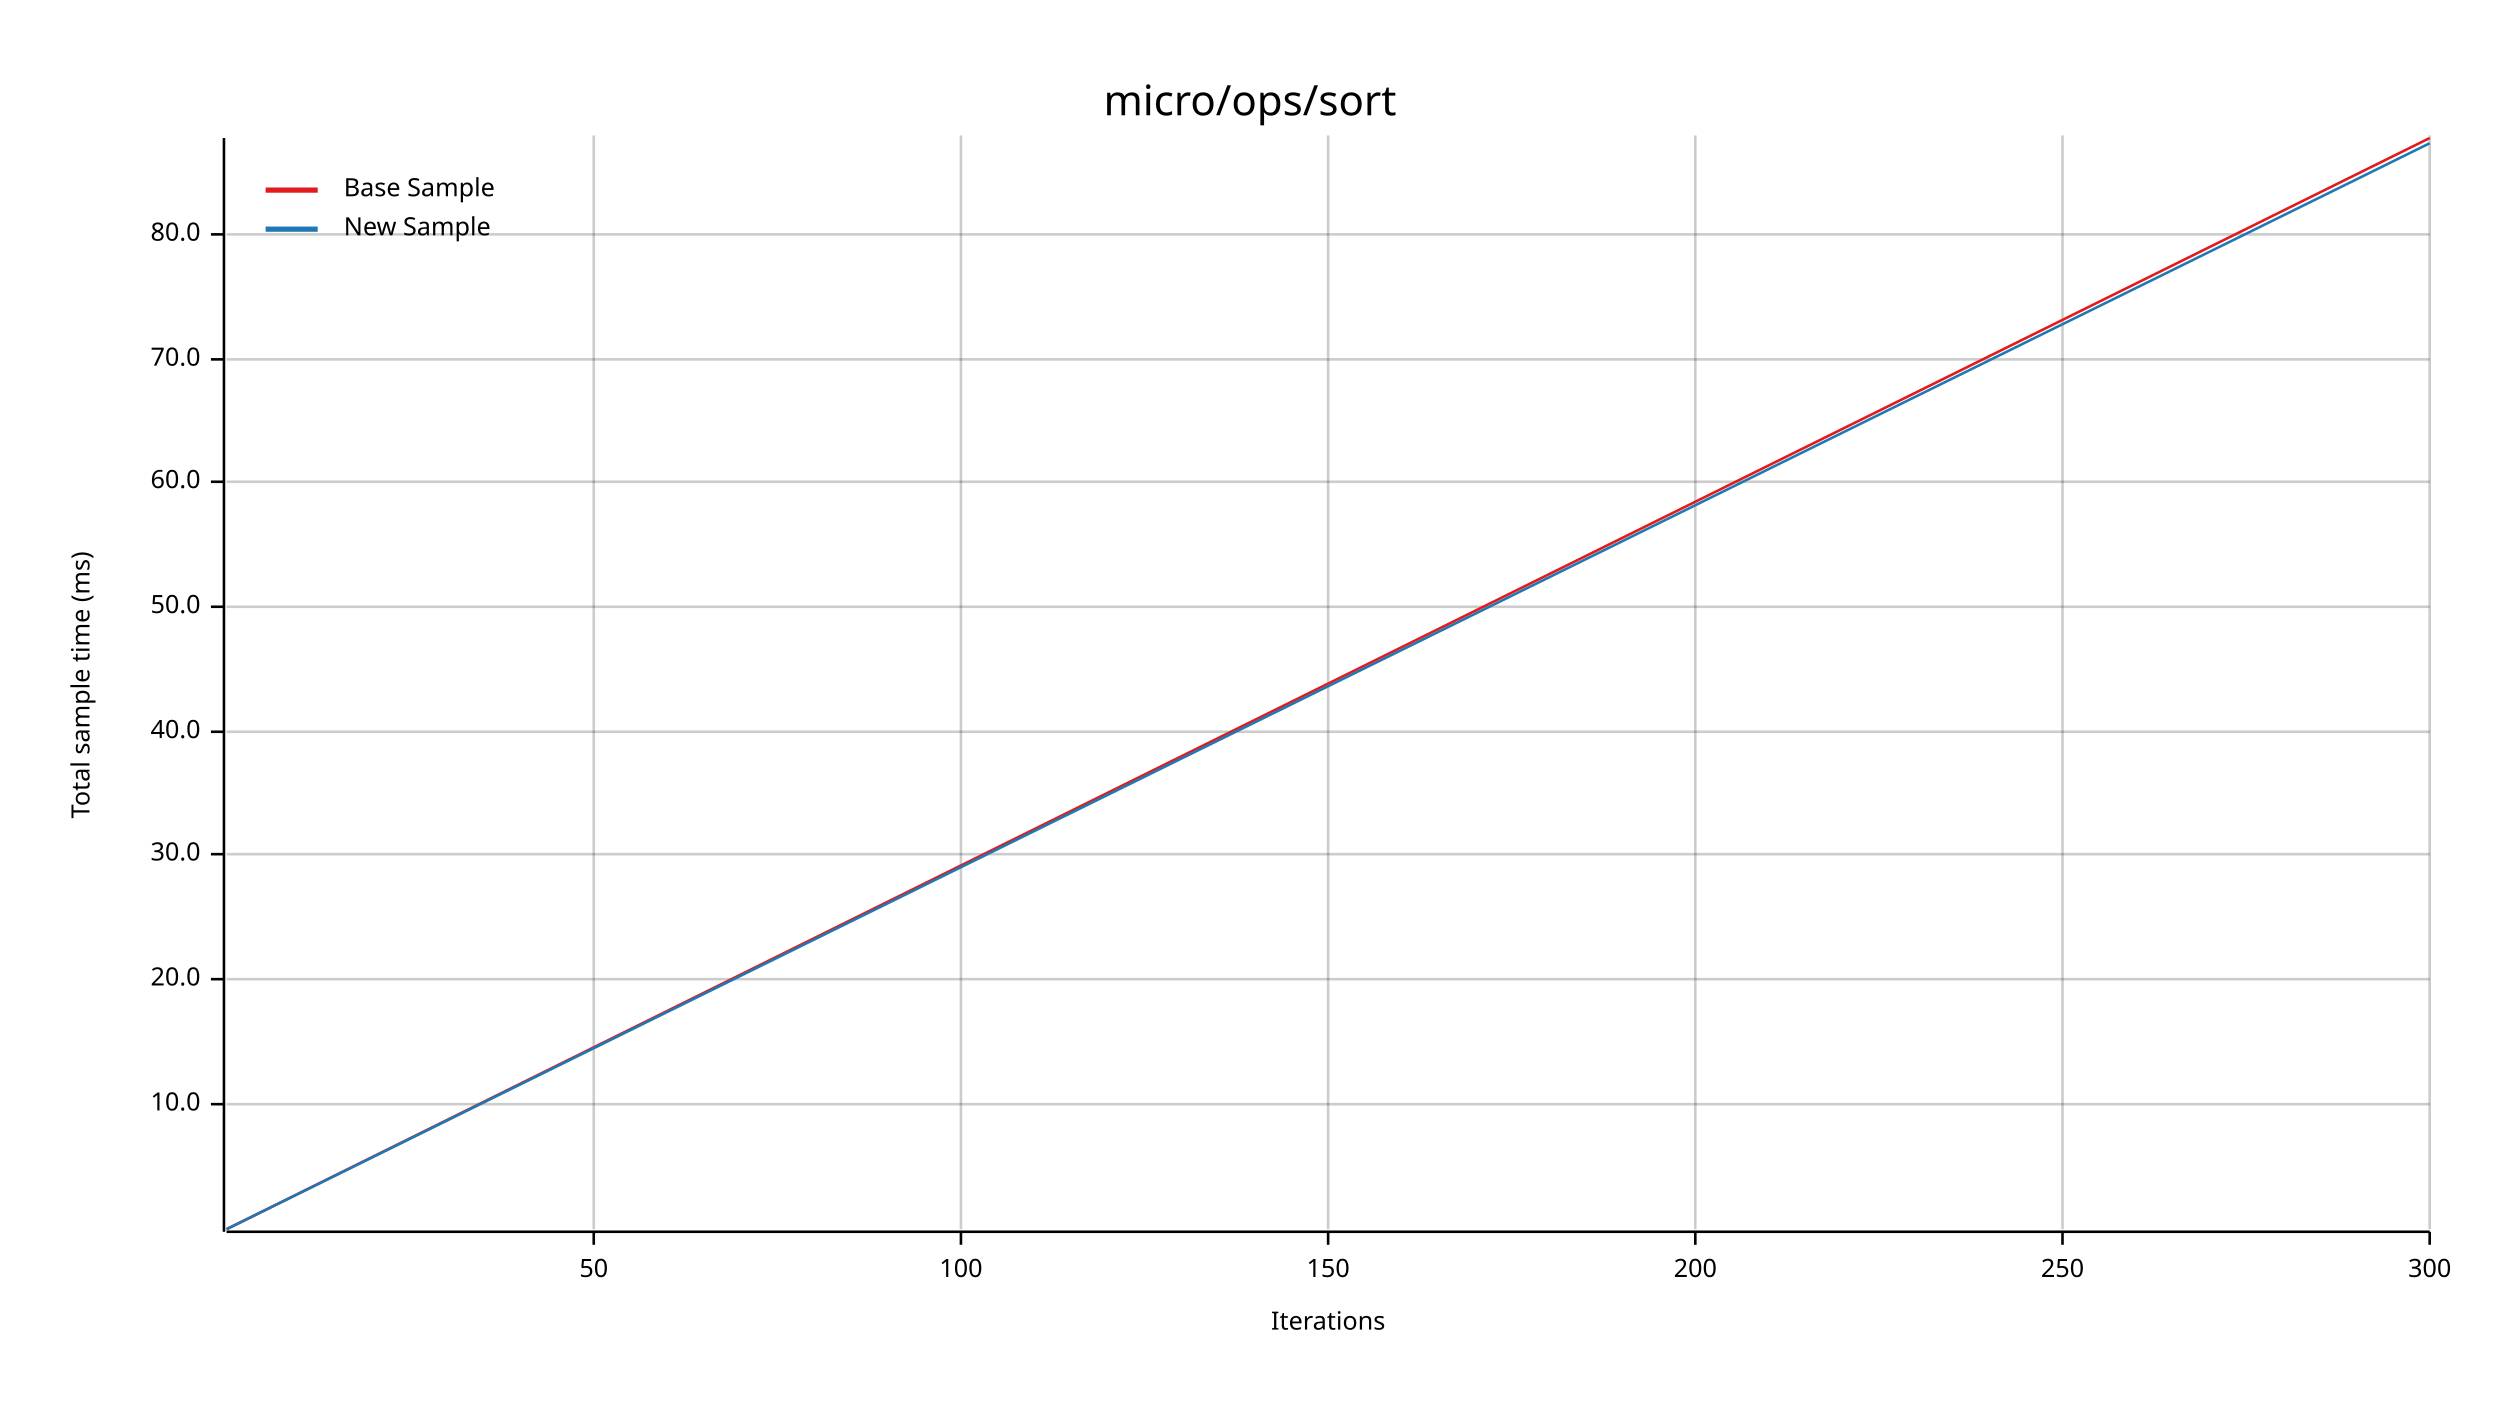
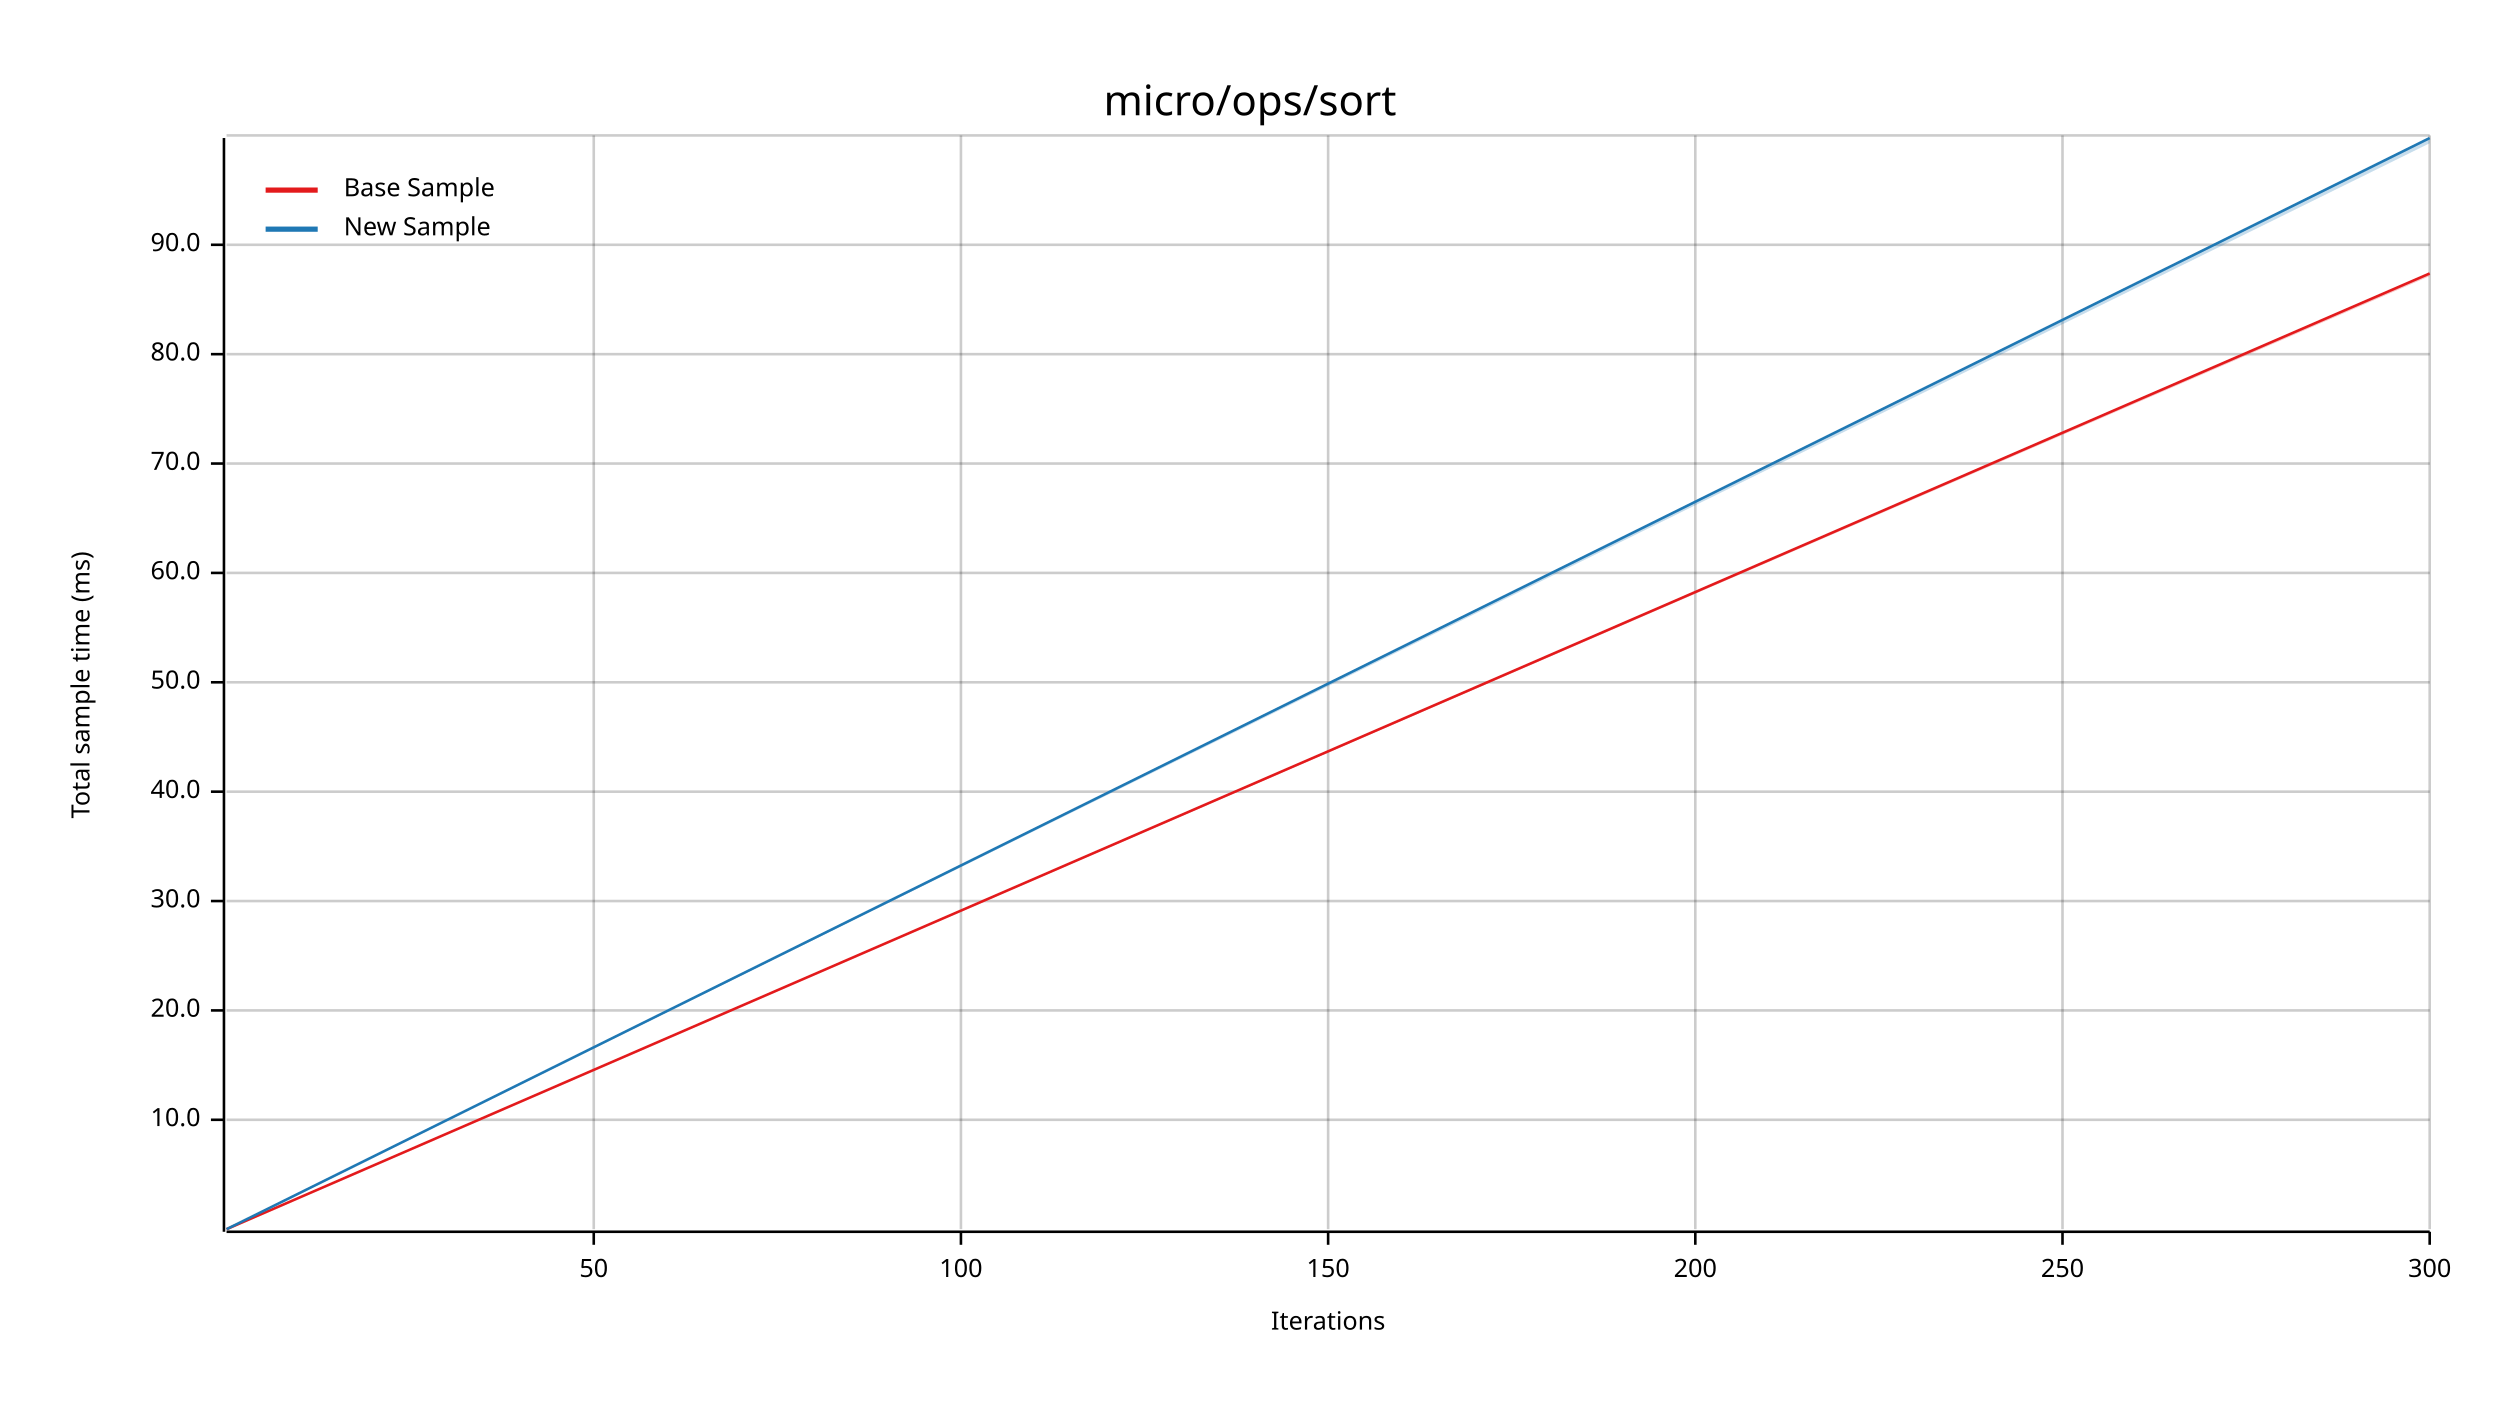
<svg xmlns="http://www.w3.org/2000/svg" width="960" height="540" viewBox="0 0 960 540">
  <text x="480" y="32" dy="0.76em" text-anchor="middle" font-family="sans-serif" font-size="16.129" opacity="1" fill="#000000">
micro/ops/sort
</text>
  <text x="27" y="263" dy="0.76em" text-anchor="middle" font-family="sans-serif" font-size="9.677" opacity="1" fill="#000000" transform="rotate(270, 27, 263)">
Total sample time (ms)
</text>
  <text x="510" y="513" dy="-0.5ex" text-anchor="middle" font-family="sans-serif" font-size="9.677" opacity="1" fill="#000000">
Iterations
</text>
  <line opacity="0.2" stroke="#000000" stroke-width="1" x1="228" y1="472" x2="228" y2="52" />
  <line opacity="0.2" stroke="#000000" stroke-width="1" x1="369" y1="472" x2="369" y2="52" />
  <line opacity="0.2" stroke="#000000" stroke-width="1" x1="510" y1="472" x2="510" y2="52" />
  <line opacity="0.2" stroke="#000000" stroke-width="1" x1="651" y1="472" x2="651" y2="52" />
  <line opacity="0.2" stroke="#000000" stroke-width="1" x1="792" y1="472" x2="792" y2="52" />
  <line opacity="0.2" stroke="#000000" stroke-width="1" x1="933" y1="472" x2="933" y2="52" />
-   <line opacity="0.2" stroke="#000000" stroke-width="1" x1="87" y1="424" x2="933" y2="424" />
-   <line opacity="0.2" stroke="#000000" stroke-width="1" x1="87" y1="376" x2="933" y2="376" />
-   <line opacity="0.2" stroke="#000000" stroke-width="1" x1="87" y1="328" x2="933" y2="328" />
-   <line opacity="0.2" stroke="#000000" stroke-width="1" x1="87" y1="281" x2="933" y2="281" />
-   <line opacity="0.2" stroke="#000000" stroke-width="1" x1="87" y1="233" x2="933" y2="233" />
-   <line opacity="0.2" stroke="#000000" stroke-width="1" x1="87" y1="185" x2="933" y2="185" />
-   <line opacity="0.2" stroke="#000000" stroke-width="1" x1="87" y1="138" x2="933" y2="138" />
-   <line opacity="0.2" stroke="#000000" stroke-width="1" x1="87" y1="90" x2="933" y2="90" />
+   <line opacity="0.2" stroke="#000000" stroke-width="1" x1="87" y1="430" x2="933" y2="430" />
+   <line opacity="0.2" stroke="#000000" stroke-width="1" x1="87" y1="388" x2="933" y2="388" />
+   <line opacity="0.2" stroke="#000000" stroke-width="1" x1="87" y1="346" x2="933" y2="346" />
+   <line opacity="0.2" stroke="#000000" stroke-width="1" x1="87" y1="304" x2="933" y2="304" />
+   <line opacity="0.2" stroke="#000000" stroke-width="1" x1="87" y1="262" x2="933" y2="262" />
+   <line opacity="0.2" stroke="#000000" stroke-width="1" x1="87" y1="220" x2="933" y2="220" />
+   <line opacity="0.2" stroke="#000000" stroke-width="1" x1="87" y1="178" x2="933" y2="178" />
+   <line opacity="0.2" stroke="#000000" stroke-width="1" x1="87" y1="136" x2="933" y2="136" />
+   <line opacity="0.2" stroke="#000000" stroke-width="1" x1="87" y1="94" x2="933" y2="94" />
+   <line opacity="0.2" stroke="#000000" stroke-width="1" x1="87" y1="52" x2="933" y2="52" />
  <polyline fill="none" opacity="1" stroke="#000000" stroke-width="1" points="86,53 86,473 " />
-   <text x="77" y="424" dy="0.5ex" text-anchor="end" font-family="sans-serif" font-size="9.677" opacity="1" fill="#000000">
+   <text x="77" y="430" dy="0.5ex" text-anchor="end" font-family="sans-serif" font-size="9.677" opacity="1" fill="#000000">
10.0
</text>
-   <polyline fill="none" opacity="1" stroke="#000000" stroke-width="1" points="81,424 86,424 " />
-   <text x="77" y="376" dy="0.5ex" text-anchor="end" font-family="sans-serif" font-size="9.677" opacity="1" fill="#000000">
+   <polyline fill="none" opacity="1" stroke="#000000" stroke-width="1" points="81,430 86,430 " />
+   <text x="77" y="388" dy="0.5ex" text-anchor="end" font-family="sans-serif" font-size="9.677" opacity="1" fill="#000000">
20.0
</text>
-   <polyline fill="none" opacity="1" stroke="#000000" stroke-width="1" points="81,376 86,376 " />
-   <text x="77" y="328" dy="0.5ex" text-anchor="end" font-family="sans-serif" font-size="9.677" opacity="1" fill="#000000">
+   <polyline fill="none" opacity="1" stroke="#000000" stroke-width="1" points="81,388 86,388 " />
+   <text x="77" y="346" dy="0.5ex" text-anchor="end" font-family="sans-serif" font-size="9.677" opacity="1" fill="#000000">
30.0
</text>
-   <polyline fill="none" opacity="1" stroke="#000000" stroke-width="1" points="81,328 86,328 " />
-   <text x="77" y="281" dy="0.5ex" text-anchor="end" font-family="sans-serif" font-size="9.677" opacity="1" fill="#000000">
+   <polyline fill="none" opacity="1" stroke="#000000" stroke-width="1" points="81,346 86,346 " />
+   <text x="77" y="304" dy="0.5ex" text-anchor="end" font-family="sans-serif" font-size="9.677" opacity="1" fill="#000000">
40.0
</text>
-   <polyline fill="none" opacity="1" stroke="#000000" stroke-width="1" points="81,281 86,281 " />
-   <text x="77" y="233" dy="0.5ex" text-anchor="end" font-family="sans-serif" font-size="9.677" opacity="1" fill="#000000">
+   <polyline fill="none" opacity="1" stroke="#000000" stroke-width="1" points="81,304 86,304 " />
+   <text x="77" y="262" dy="0.5ex" text-anchor="end" font-family="sans-serif" font-size="9.677" opacity="1" fill="#000000">
50.0
</text>
-   <polyline fill="none" opacity="1" stroke="#000000" stroke-width="1" points="81,233 86,233 " />
-   <text x="77" y="185" dy="0.5ex" text-anchor="end" font-family="sans-serif" font-size="9.677" opacity="1" fill="#000000">
+   <polyline fill="none" opacity="1" stroke="#000000" stroke-width="1" points="81,262 86,262 " />
+   <text x="77" y="220" dy="0.5ex" text-anchor="end" font-family="sans-serif" font-size="9.677" opacity="1" fill="#000000">
60.0
</text>
-   <polyline fill="none" opacity="1" stroke="#000000" stroke-width="1" points="81,185 86,185 " />
-   <text x="77" y="138" dy="0.5ex" text-anchor="end" font-family="sans-serif" font-size="9.677" opacity="1" fill="#000000">
+   <polyline fill="none" opacity="1" stroke="#000000" stroke-width="1" points="81,220 86,220 " />
+   <text x="77" y="178" dy="0.5ex" text-anchor="end" font-family="sans-serif" font-size="9.677" opacity="1" fill="#000000">
70.0
</text>
-   <polyline fill="none" opacity="1" stroke="#000000" stroke-width="1" points="81,138 86,138 " />
-   <text x="77" y="90" dy="0.5ex" text-anchor="end" font-family="sans-serif" font-size="9.677" opacity="1" fill="#000000">
+   <polyline fill="none" opacity="1" stroke="#000000" stroke-width="1" points="81,178 86,178 " />
+   <text x="77" y="136" dy="0.5ex" text-anchor="end" font-family="sans-serif" font-size="9.677" opacity="1" fill="#000000">
80.0
</text>
-   <polyline fill="none" opacity="1" stroke="#000000" stroke-width="1" points="81,90 86,90 " />
+   <polyline fill="none" opacity="1" stroke="#000000" stroke-width="1" points="81,136 86,136 " />
+   <text x="77" y="94" dy="0.5ex" text-anchor="end" font-family="sans-serif" font-size="9.677" opacity="1" fill="#000000">
+ 90.0
+ </text>
+   <polyline fill="none" opacity="1" stroke="#000000" stroke-width="1" points="81,94 86,94 " />
  <polyline fill="none" opacity="1" stroke="#000000" stroke-width="1" points="87,473 933,473 " />
  <text x="228" y="483" dy="0.76em" text-anchor="middle" font-family="sans-serif" font-size="9.677" opacity="1" fill="#000000">
50
</text>
  <polyline fill="none" opacity="1" stroke="#000000" stroke-width="1" points="228,473 228,478 " />
  <text x="369" y="483" dy="0.76em" text-anchor="middle" font-family="sans-serif" font-size="9.677" opacity="1" fill="#000000">
100
</text>
  <polyline fill="none" opacity="1" stroke="#000000" stroke-width="1" points="369,473 369,478 " />
  <text x="510" y="483" dy="0.76em" text-anchor="middle" font-family="sans-serif" font-size="9.677" opacity="1" fill="#000000">
150
</text>
  <polyline fill="none" opacity="1" stroke="#000000" stroke-width="1" points="510,473 510,478 " />
  <text x="651" y="483" dy="0.76em" text-anchor="middle" font-family="sans-serif" font-size="9.677" opacity="1" fill="#000000">
200
</text>
  <polyline fill="none" opacity="1" stroke="#000000" stroke-width="1" points="651,473 651,478 " />
  <text x="792" y="483" dy="0.76em" text-anchor="middle" font-family="sans-serif" font-size="9.677" opacity="1" fill="#000000">
250
</text>
  <polyline fill="none" opacity="1" stroke="#000000" stroke-width="1" points="792,473 792,478 " />
  <text x="933" y="483" dy="0.76em" text-anchor="middle" font-family="sans-serif" font-size="9.677" opacity="1" fill="#000000">
300
</text>
  <polyline fill="none" opacity="1" stroke="#000000" stroke-width="1" points="933,473 933,478 " />
-   <polyline fill="none" opacity="1" stroke="#E31A1C" stroke-width="1" points="87,472 933,53 " />
-   <polygon opacity="0.25" fill="#E31A1C" points="87,472 933,53 933,53 " />
-   <polyline fill="none" opacity="1" stroke="#1F78B4" stroke-width="1" points="87,472 933,55 " />
-   <polygon opacity="0.25" fill="#1F78B4" points="87,472 933,55 933,55 " />
+   <polyline fill="none" opacity="1" stroke="#E31A1C" stroke-width="1" points="87,472 933,105 " />
+   <polygon opacity="0.25" fill="#E31A1C" points="87,472 933,106 933,105 " />
+   <polyline fill="none" opacity="1" stroke="#1F78B4" stroke-width="1" points="87,472 933,53 " />
+   <polygon opacity="0.25" fill="#1F78B4" points="87,472 933,55 933,53 " />
  <text x="132" y="68" dy="0.76em" text-anchor="start" font-family="sans-serif" font-size="9.677" opacity="1" fill="#000000">
Base Sample
</text>
  <text x="132" y="83" dy="0.76em" text-anchor="start" font-family="sans-serif" font-size="9.677" opacity="1" fill="#000000">
New Sample
</text>
  <polyline fill="none" opacity="1" stroke="#E31A1C" stroke-width="2" points="102,73 122,73 " />
  <polyline fill="none" opacity="1" stroke="#1F78B4" stroke-width="2" points="102,88 122,88 " />
</svg>
